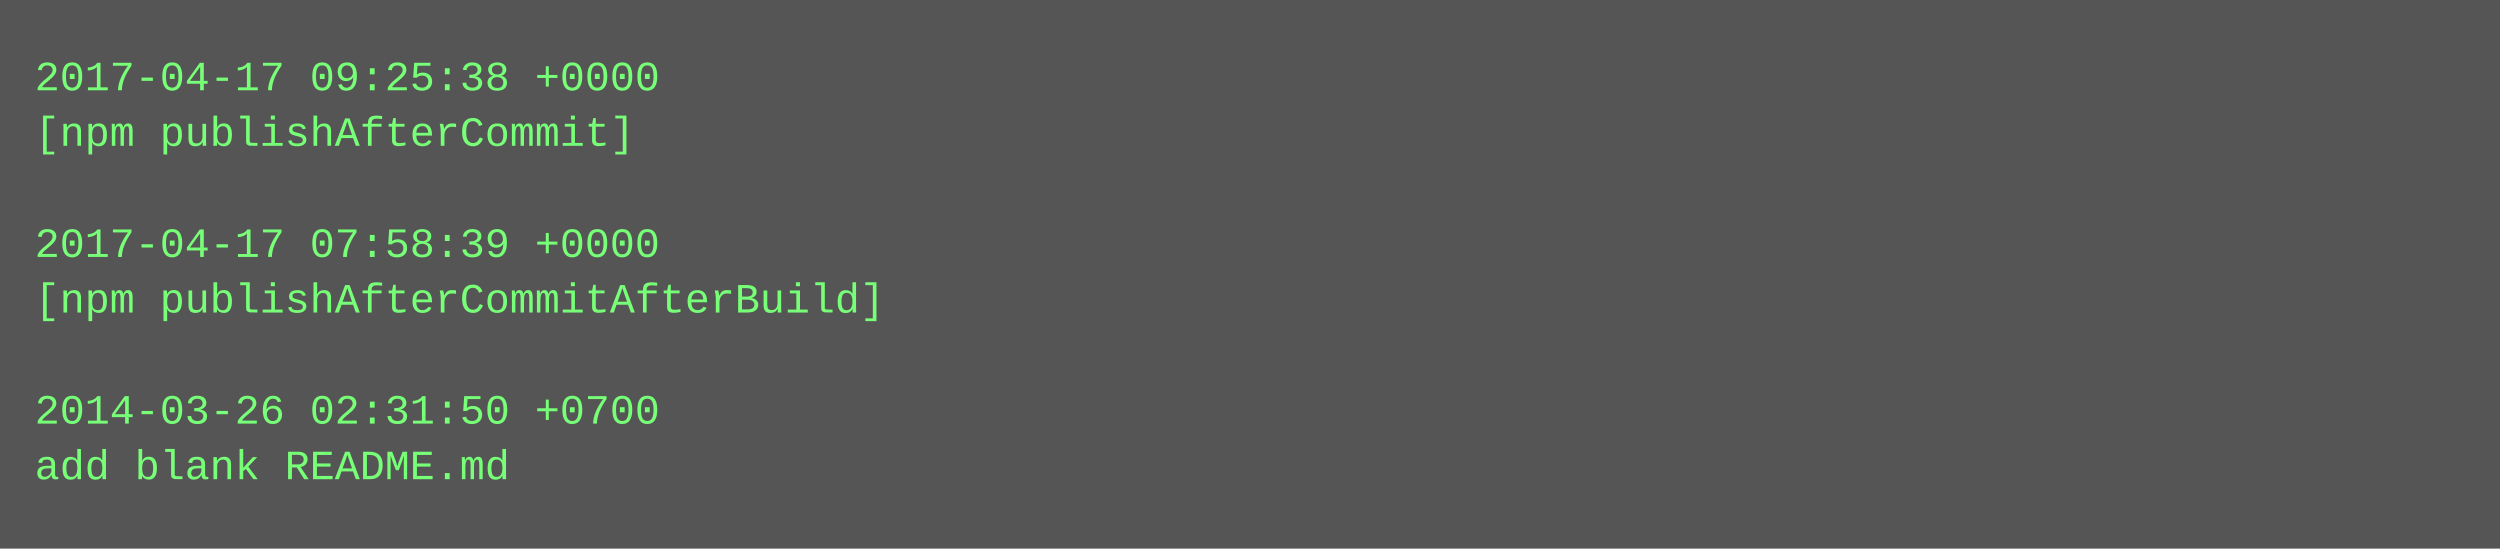
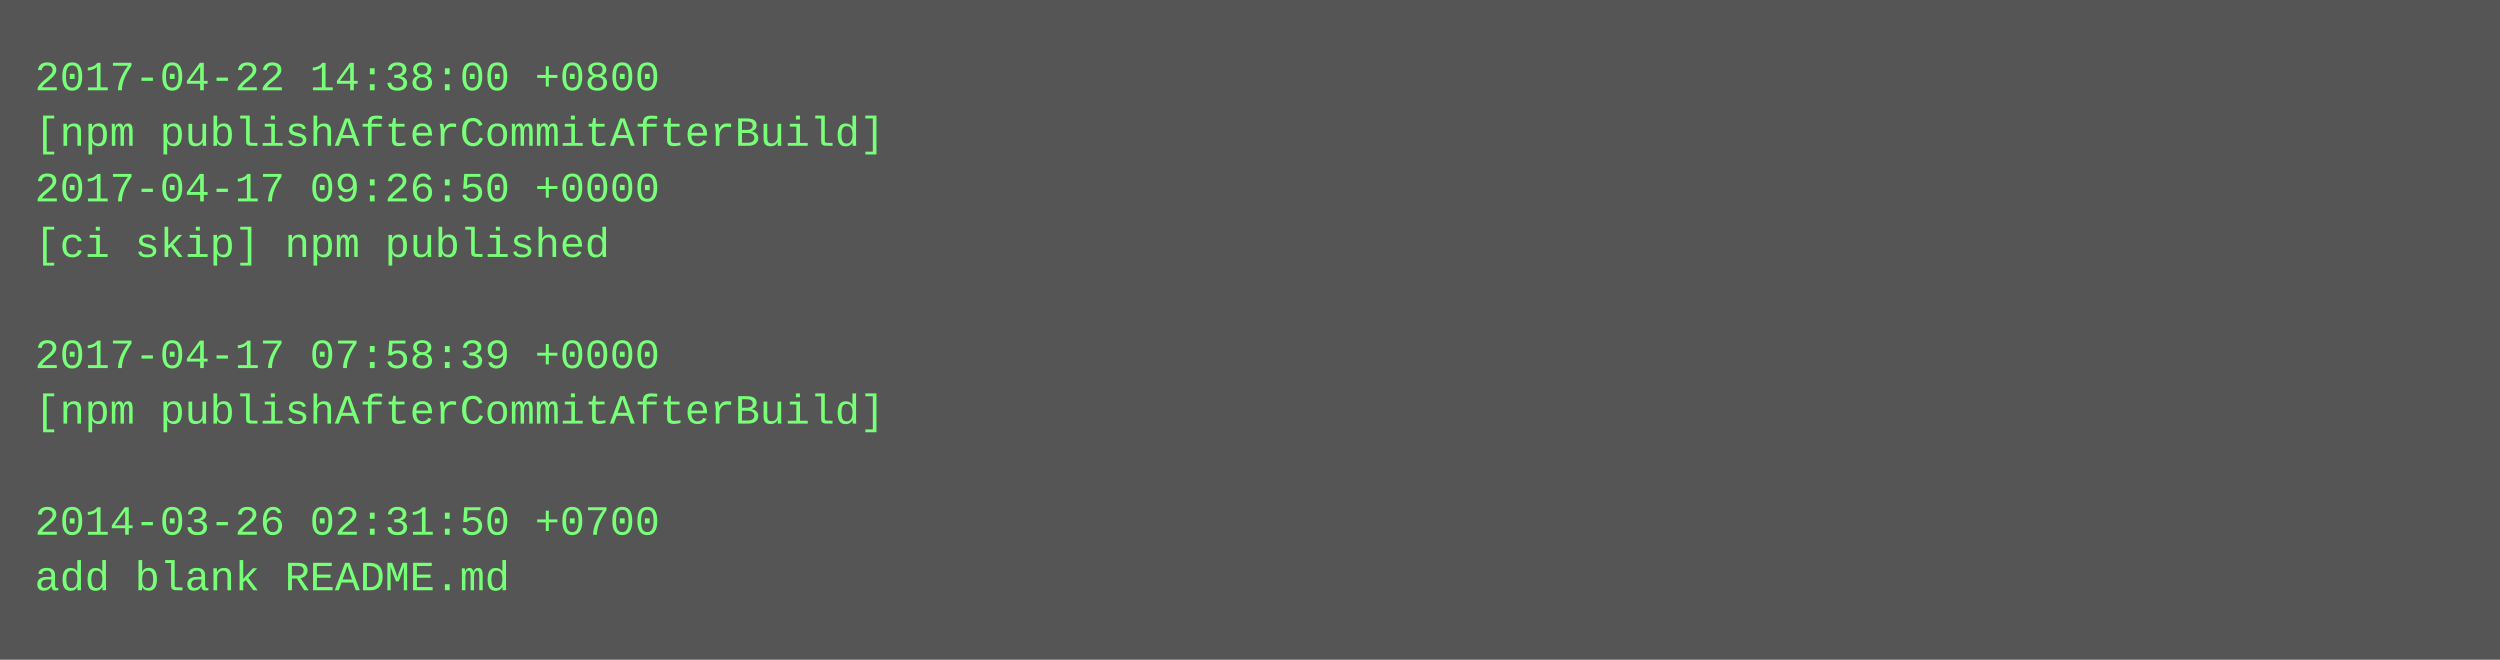
- <svg xmlns="http://www.w3.org/2000/svg" height="158" width="720">
-   <rect height="158" fill="#555" width="720" />
+ <svg xmlns="http://www.w3.org/2000/svg" height="190" width="720">
+   <rect height="190" fill="#555" width="720" />
  <text fill="#7f7" font-family="Courier New" font-size="12" xml:space="preserve">
-     <tspan x="10" y="26">2017-04-17 09:25:38 +0000</tspan>
-     <tspan x="10" y="42">[npm publishAfterCommit]</tspan>
-     <tspan x="10" y="58" />
-     <tspan x="10" y="74">2017-04-17 07:58:39 +0000</tspan>
-     <tspan x="10" y="90">[npm publishAfterCommitAfterBuild]</tspan>
-     <tspan x="10" y="106" />
-     <tspan x="10" y="122">2014-03-26 02:31:50 +0700</tspan>
-     <tspan x="10" y="138">add blank README.md</tspan>
+     <tspan x="10" y="26">2017-04-22 14:38:00 +0800</tspan>
+     <tspan x="10" y="42">[npm publishAfterCommitAfterBuild]</tspan>
+     <tspan x="10" y="58">2017-04-17 09:26:50 +0000</tspan>
+     <tspan x="10" y="74">[ci skip] npm published</tspan>
+     <tspan x="10" y="90" />
+     <tspan x="10" y="106">2017-04-17 07:58:39 +0000</tspan>
+     <tspan x="10" y="122">[npm publishAfterCommitAfterBuild]</tspan>
+     <tspan x="10" y="138" />
+     <tspan x="10" y="154">2014-03-26 02:31:50 +0700</tspan>
+     <tspan x="10" y="170">add blank README.md</tspan>
  </text>
</svg>
